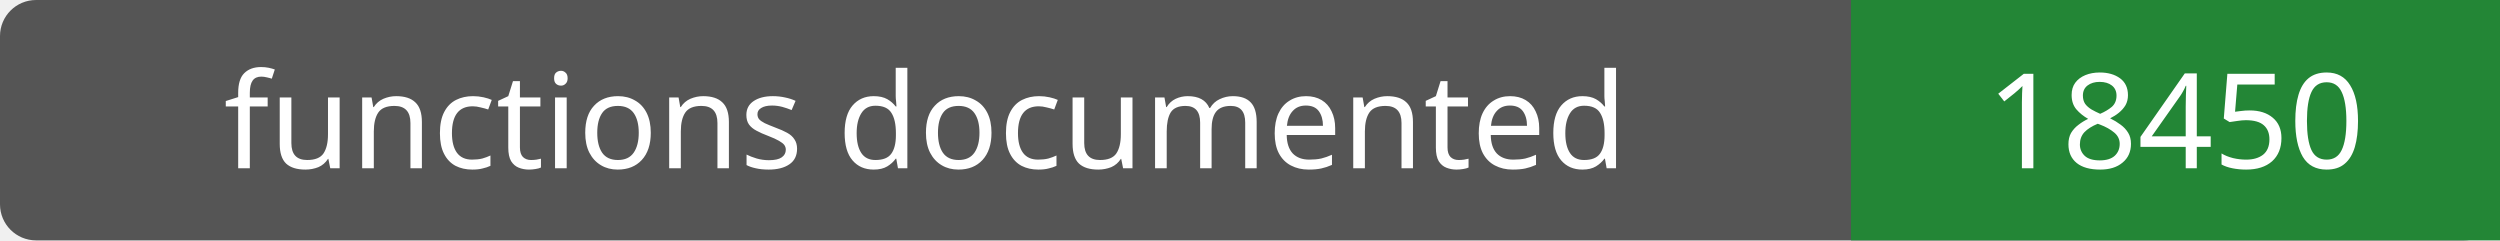
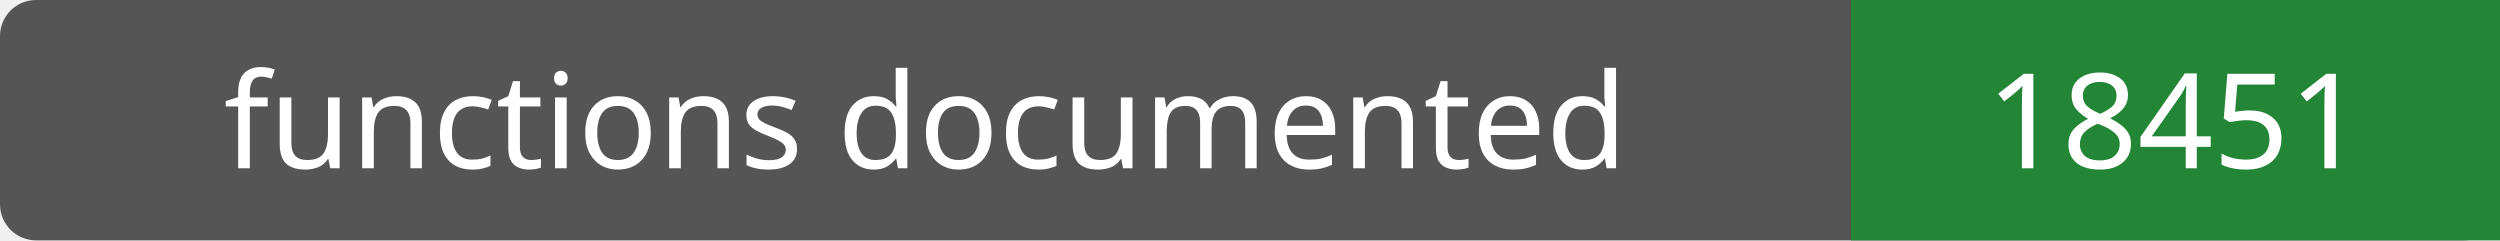
- <svg xmlns="http://www.w3.org/2000/svg" width="208" height="20" role="img" aria-label="functions documented: 18450">
+ <svg xmlns="http://www.w3.org/2000/svg" width="208" height="20" role="img" aria-label="functions documented: 18451">
  <rect width="208" height="20" rx="3" fill="#555" />
  <path fill="#238636" d="M154 0h54v20H154z" />
  <g fill="#fff" text-anchor="middle" font-family="Verdana,sans-serif" font-size="11">
    <text x="77.0" y="14">functions documented</text>
-     <text x="181.0" y="14">18450</text>
+     <text x="181.0" y="14">18451</text>
  </g>
</svg>
